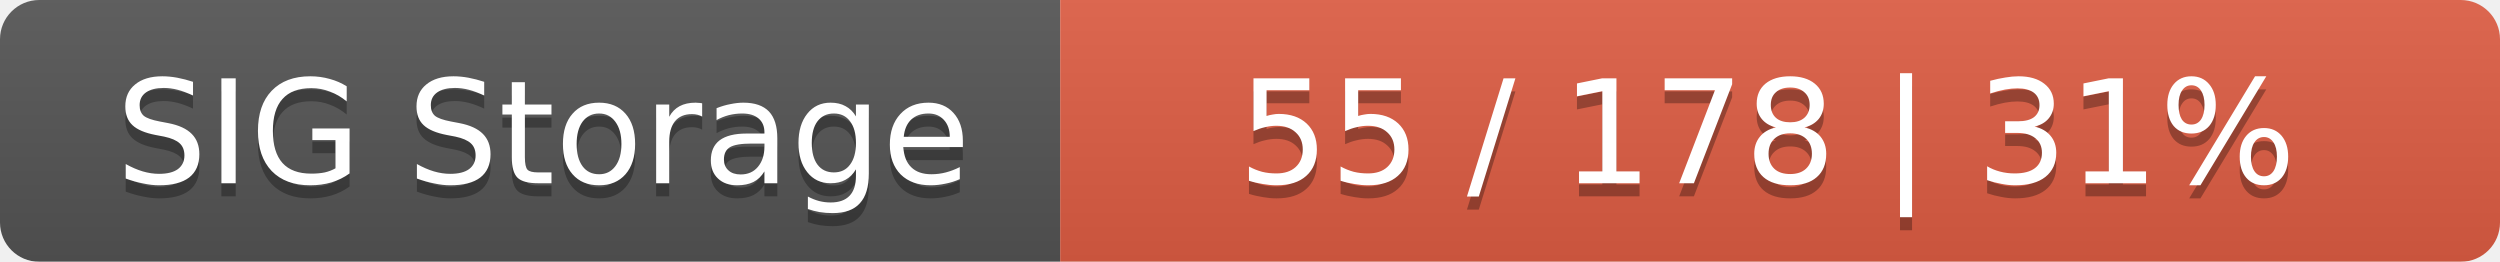
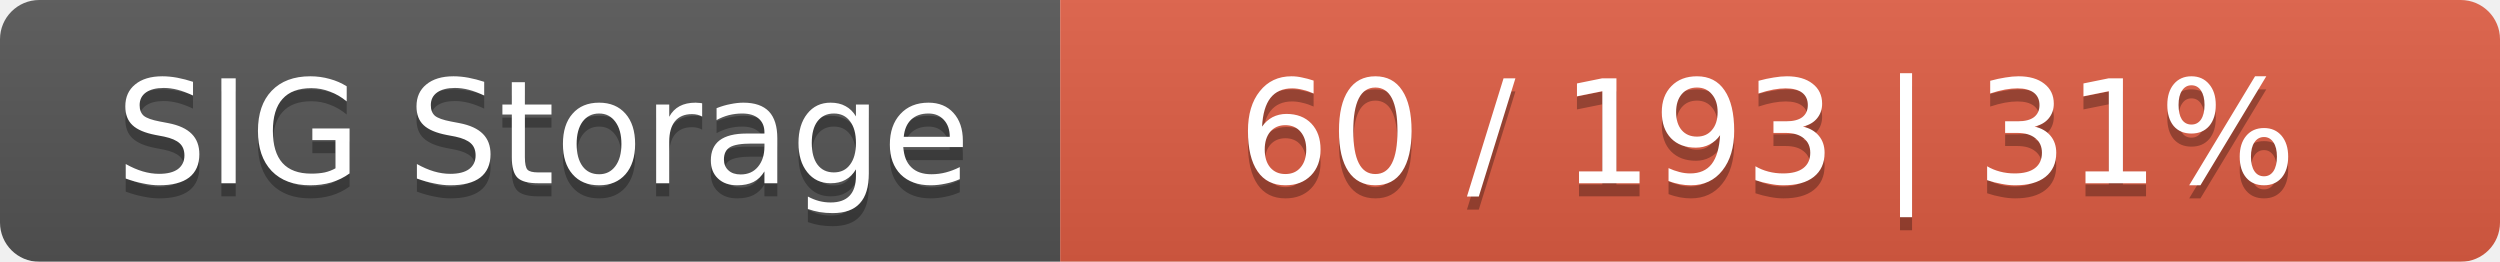
<svg xmlns="http://www.w3.org/2000/svg" width="191" height="20">
  <linearGradient id="smooth" x2="0" y2="100%">
    <stop offset="0" stop-color="#bbb" stop-opacity=".1" />
    <stop offset="1" stop-opacity=".1" />
  </linearGradient>
  <mask id="round">
    <rect width="191" height="20" rx="3" fill="#fff" />
  </mask>
  <g mask="url(#round)">
    <rect width="81" height="20" fill="#555" />
    <rect x="81" width="110" height="20" fill="#e05d44" />
    <rect width="191" height="20" fill="url(#smooth)" />
  </g>
  <g fill="#fff" text-anchor="middle" font-family="DejaVu Sans,Verdana,Geneva,sans-serif" font-size="11">
    <text x="41.5" y="15" fill="#010101" fill-opacity=".3">SIG Storage</text>
    <text x="41.5" y="14">SIG Storage</text>
-     <text x="135" y="15" fill="#010101" fill-opacity=".3">55 / 178    |    31%</text>
-     <text x="135" y="14">55 / 178    |    31%</text>
+     <text x="135" y="15" fill="#010101" fill-opacity=".3">60 / 193    |    31%</text>
+     <text x="135" y="14">60 / 193    |    31%</text>
  </g>
</svg>
